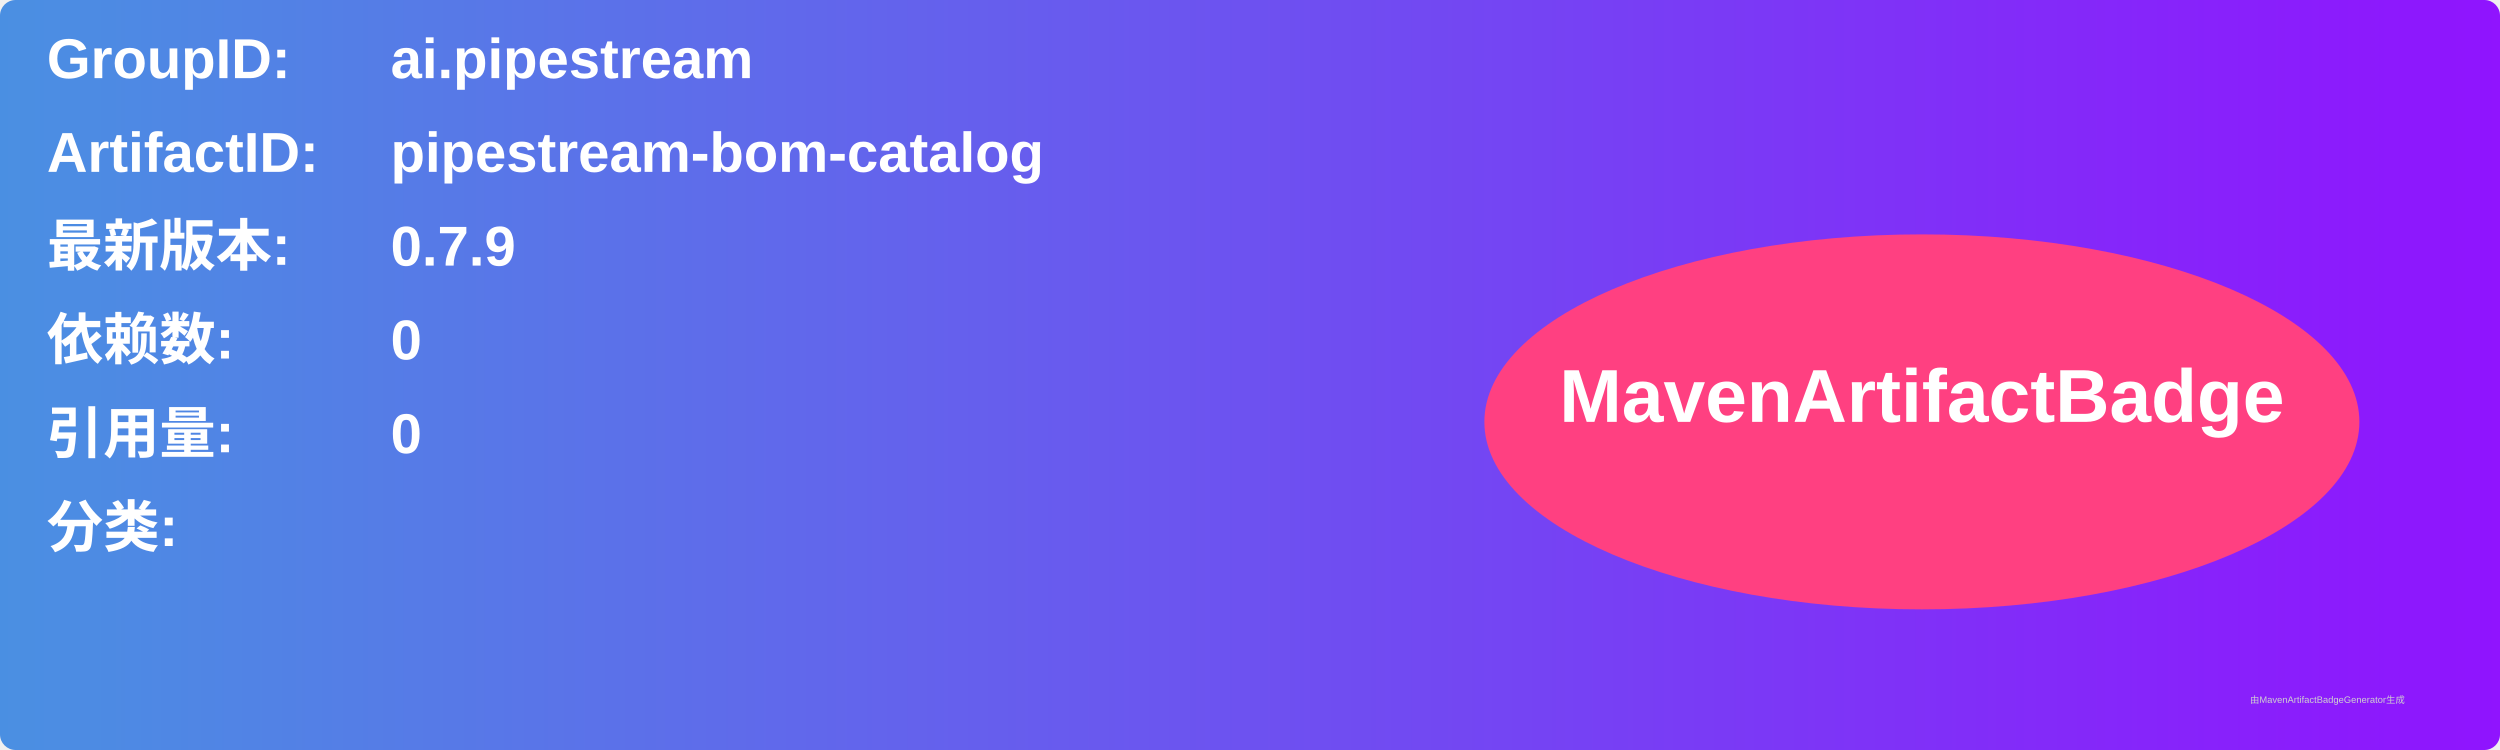
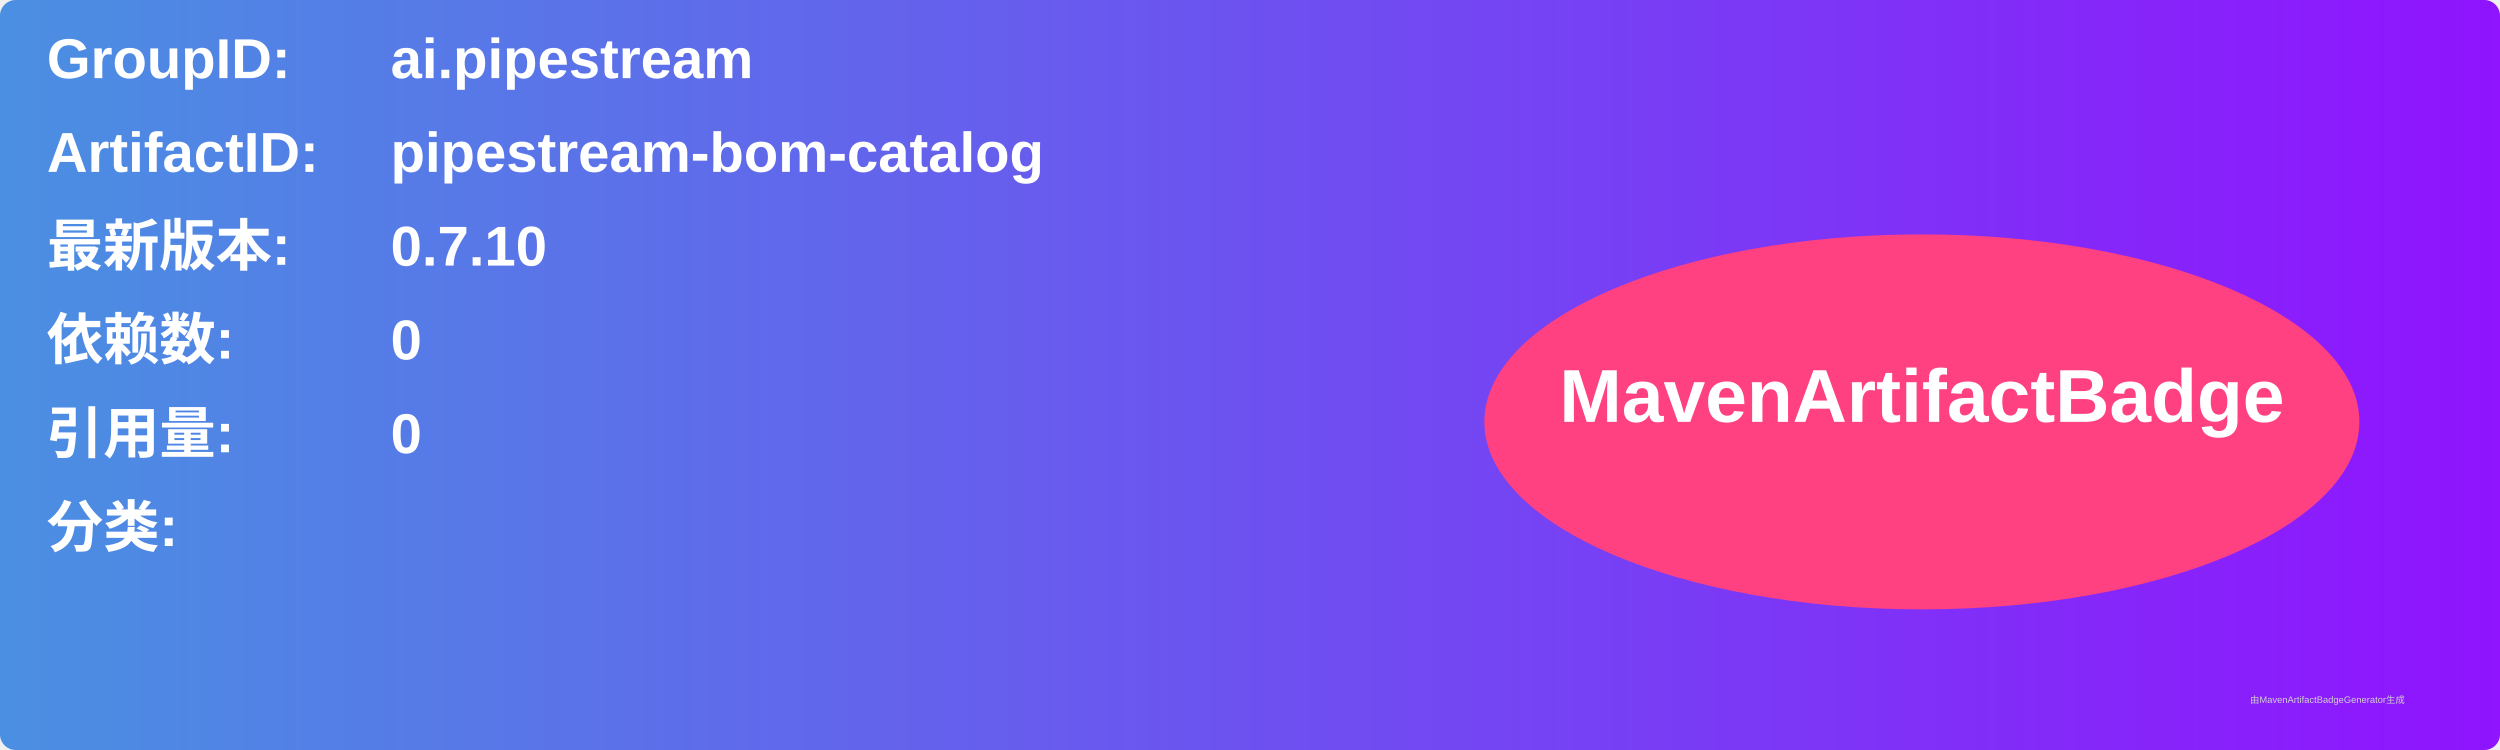
<svg xmlns="http://www.w3.org/2000/svg" width="800" height="240" viewBox="0 0 800 240">
  <linearGradient id="grad" x1="0%" y1="0%" x2="100%" y2="0%">
    <stop offset="0%" stop-color="#4a90e2" />
    <stop offset="100%" stop-color="#9013fe" />
  </linearGradient>
  <rect width="100%" height="100%" rx="5" ry="5" fill="url(#grad)" />
  <g transform="translate(15, 15)">
    <text x="0" y="10" font-family="Arial" font-size="18" fill="white" font-weight="bold" width="260">GroupID:</text>
    <text x="110" y="10" font-family="Arial" font-size="18" fill="white" font-weight="bold" width="460">ai.pipestream</text>
    <text x="0" y="40" font-family="Arial" font-size="18" fill="white" font-weight="bold" width="260">ArtifactID:</text>
    <text x="110" y="40" font-family="Arial" font-size="18" fill="white" font-weight="bold" width="460">pipestream-bom-catalog</text>
    <text x="0" y="70" font-family="Arial" font-size="18" fill="white" font-weight="bold">最新版本:</text>
    <text x="110" y="70" font-family="Arial" font-size="18" fill="white" font-weight="bold">
-       <tspan font-weight="bold">0.7.9</tspan>
+       <tspan font-weight="bold">0.7.10</tspan>
    </text>
    <text x="0" y="100" font-family="Arial" font-size="18" fill="white" font-weight="bold">依赖数: </text>
    <text x="110" y="100" font-family="Arial" font-size="18" fill="white">
      <tspan font-weight="bold">0</tspan>
    </text>
    <text x="0" y="130" font-family="Arial" font-size="18" fill="white" font-weight="bold">引用量: </text>
    <text x="110" y="130" font-family="Arial" font-size="18" fill="white">
      <tspan font-weight="bold">0</tspan>
    </text>
    <text x="0" y="160" font-family="Arial" font-size="18" fill="white" font-weight="bold">分类:</text>
    <text x="10" y="190" font-family="Arial" font-size="10" fill="white">
      <tspan font-weight="bold" />
    </text>
    <ellipse cx="600" cy="120" rx="140" ry="60" fill="#ff4081" />
    <text x="600" y="120" text-anchor="middle" font-family="Arial" font-size="24" fill="white" font-weight="bold">MavenArtifactBadge</text>
  </g>
  <text x="720" y="225" font-family="Arial" font-size="3" fill="#d0d0d0">由MavenArtifactBadgeGenerator生成</text>
</svg>
